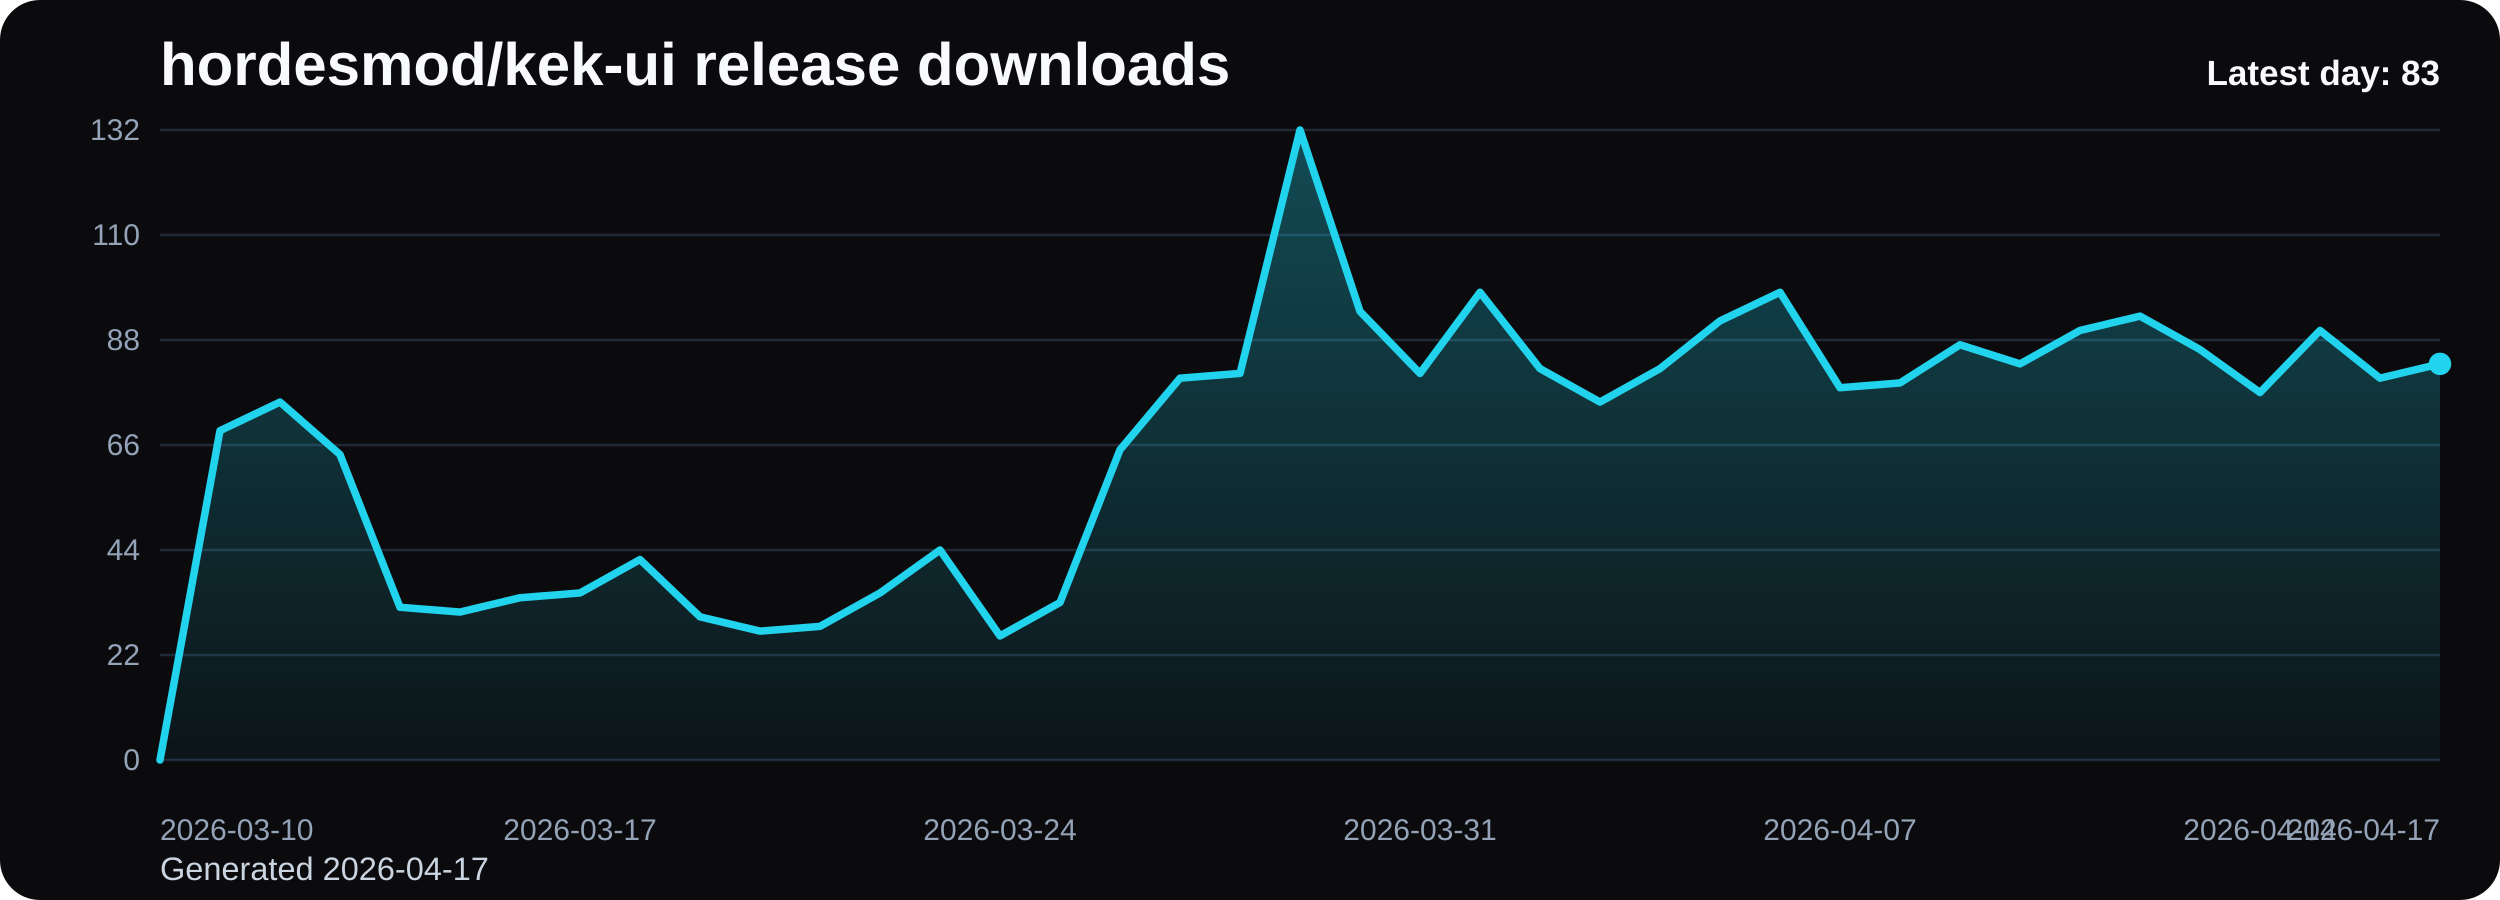
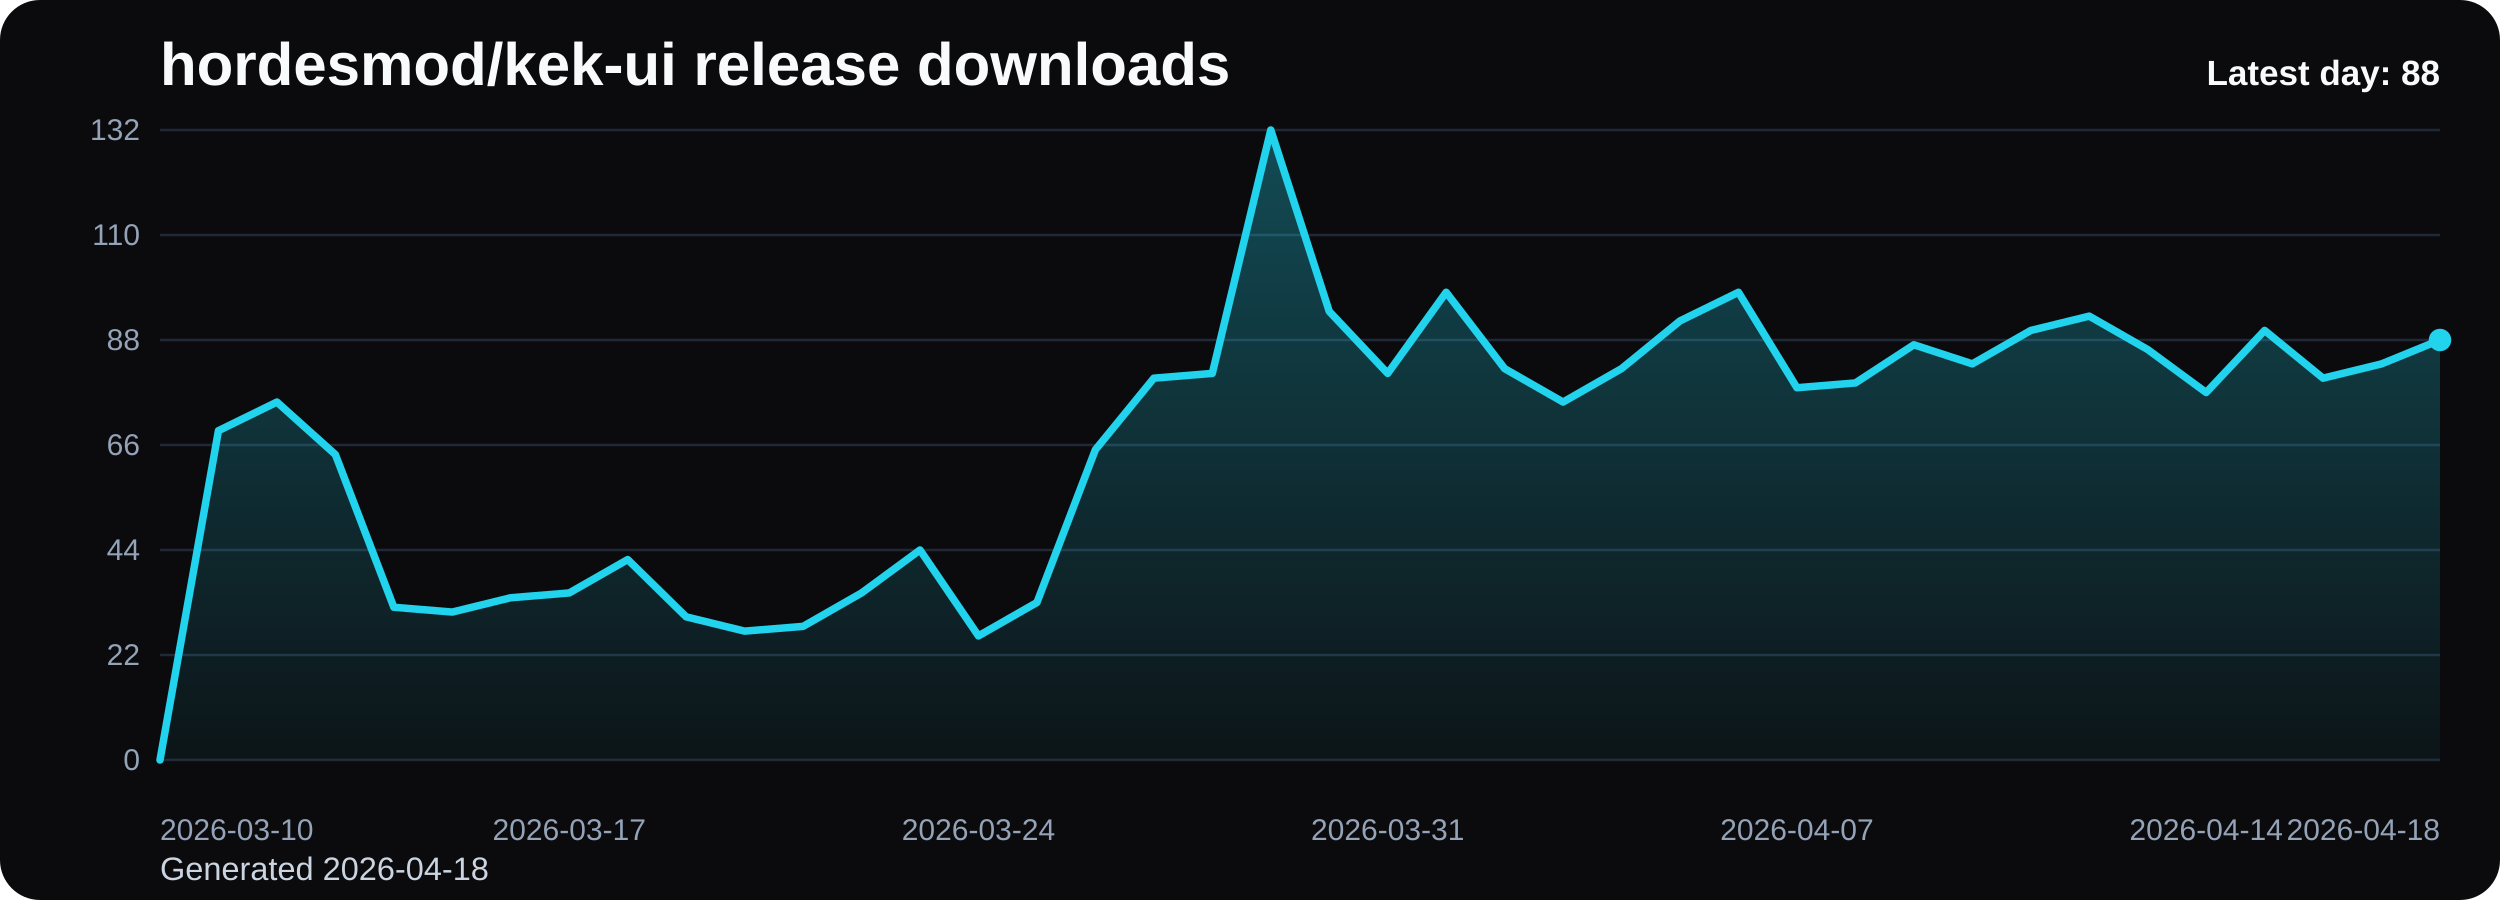
<svg xmlns="http://www.w3.org/2000/svg" viewBox="0 0 1000 360" role="img" aria-label="hordesmod/kek-ui release downloads chart">
  <defs>
    <linearGradient id="fill-daily-black" x1="0" y1="0" x2="0" y2="1">
      <stop offset="0%" stop-color="#22d3ee" stop-opacity="0.32" />
      <stop offset="100%" stop-color="#22d3ee" stop-opacity="0.05" />
    </linearGradient>
    <style>
      .bg { fill: #0b0b0d; }
      .title { font: 700 24px Arial, sans-serif; fill: #f8fafc; }
      .sub { font: 400 13px Arial, sans-serif; fill: #cbd5e1; }
      .grid { stroke: #1f2937; stroke-width: 1; }
      .axis { font: 400 12px Arial, sans-serif; fill: #94a3b8; }
      .line { fill: none; stroke: #22d3ee; stroke-width: 3; stroke-linecap: round; stroke-linejoin: round; }
      .dot { fill: #22d3ee; }
      .value { font: 600 11px Arial, sans-serif; fill: #cbd5e1; }
      .latest { font: 700 14px Arial, sans-serif; fill: #f8fafc; }
    </style>
  </defs>
  <rect class="bg" x="0" y="0" width="1000" height="360" rx="16" />
  <text class="title" x="64" y="34">hordesmod/kek-ui release downloads</text>
-   <text class="sub" x="64" y="352">Generated 2026-04-17</text>
+   <text class="sub" x="64" y="352">Generated 2026-04-18</text>
  <line x1="64" y1="52.00" x2="976" y2="52.00" class="grid" />
  <text x="56" y="56.00" text-anchor="end" class="axis">132</text>
  <line x1="64" y1="94.00" x2="976" y2="94.00" class="grid" />
  <text x="56" y="98.00" text-anchor="end" class="axis">110</text>
  <line x1="64" y1="136.00" x2="976" y2="136.00" class="grid" />
  <text x="56" y="140.00" text-anchor="end" class="axis">88</text>
  <line x1="64" y1="178.00" x2="976" y2="178.00" class="grid" />
  <text x="56" y="182.00" text-anchor="end" class="axis">66</text>
  <line x1="64" y1="220.00" x2="976" y2="220.00" class="grid" />
  <text x="56" y="224.00" text-anchor="end" class="axis">44</text>
  <line x1="64" y1="262.00" x2="976" y2="262.00" class="grid" />
  <text x="56" y="266.00" text-anchor="end" class="axis">22</text>
  <line x1="64" y1="304.00" x2="976" y2="304.00" class="grid" />
  <text x="56" y="308.00" text-anchor="end" class="axis">0</text>
-   <path d="M 64.00 304 L 64.00 304.00 L 88.00 172.27 L 112.00 160.82 L 136.00 181.82 L 160.00 242.91 L 184.00 244.82 L 208.00 239.09 L 232.00 237.18 L 256.00 223.82 L 280.00 246.73 L 304.00 252.45 L 328.00 250.55 L 352.00 237.18 L 376.00 220.00 L 400.00 254.36 L 424.00 241.00 L 448.00 179.91 L 472.00 151.27 L 496.00 149.36 L 520.00 52.00 L 544.00 124.55 L 568.00 149.36 L 592.00 116.91 L 616.00 147.45 L 640.00 160.82 L 664.00 147.45 L 688.00 128.36 L 712.00 116.91 L 736.00 155.09 L 760.00 153.18 L 784.00 137.91 L 808.00 145.55 L 832.00 132.18 L 856.00 126.45 L 880.00 139.82 L 904.00 157.00 L 928.00 132.18 L 952.00 151.27 L 976.00 145.55 L 976.00 304 Z" fill="url(#fill-daily-black)" />
-   <polyline class="line" points="64.00,304.00 88.00,172.27 112.00,160.82 136.00,181.82 160.00,242.91 184.00,244.82 208.00,239.09 232.00,237.18 256.00,223.82 280.00,246.73 304.00,252.45 328.00,250.55 352.00,237.18 376.00,220.00 400.00,254.36 424.00,241.00 448.00,179.91 472.00,151.27 496.00,149.36 520.00,52.00 544.00,124.55 568.00,149.36 592.00,116.91 616.00,147.45 640.00,160.82 664.00,147.45 688.00,128.36 712.00,116.91 736.00,155.09 760.00,153.18 784.00,137.91 808.00,145.55 832.00,132.18 856.00,126.45 880.00,139.82 904.00,157.00 928.00,132.18 952.00,151.27 976.00,145.55" />
-   <circle class="dot" cx="976.00" cy="145.55" r="4.5" />
+   <path d="M 64.00 304 L 64.00 304.00 L 87.38 172.27 L 110.77 160.82 L 134.15 181.82 L 157.54 242.91 L 180.92 244.82 L 204.31 239.09 L 227.69 237.18 L 251.08 223.82 L 274.46 246.73 L 297.85 252.45 L 321.23 250.55 L 344.62 237.18 L 368.00 220.00 L 391.38 254.36 L 414.77 241.00 L 438.15 179.91 L 461.54 151.27 L 484.92 149.36 L 508.31 52.00 L 531.69 124.55 L 555.08 149.36 L 578.46 116.91 L 601.85 147.45 L 625.23 160.82 L 648.62 147.45 L 672.00 128.36 L 695.38 116.91 L 718.77 155.09 L 742.15 153.18 L 765.54 137.91 L 788.92 145.55 L 812.31 132.18 L 835.69 126.45 L 859.08 139.82 L 882.46 157.00 L 905.85 132.18 L 929.23 151.27 L 952.62 145.55 L 976.00 136.00 L 976.00 304 Z" fill="url(#fill-daily-black)" />
+   <polyline class="line" points="64.00,304.00 87.38,172.27 110.77,160.82 134.15,181.82 157.54,242.91 180.92,244.82 204.31,239.09 227.69,237.18 251.08,223.82 274.46,246.73 297.85,252.45 321.23,250.55 344.62,237.18 368.00,220.00 391.38,254.36 414.77,241.00 438.15,179.91 461.54,151.27 484.92,149.36 508.31,52.00 531.69,124.55 555.08,149.36 578.46,116.91 601.85,147.45 625.23,160.82 648.62,147.45 672.00,128.36 695.38,116.91 718.77,155.09 742.15,153.18 765.54,137.91 788.92,145.55 812.31,132.18 835.69,126.45 859.08,139.82 882.46,157.00 905.85,132.18 929.23,151.27 952.62,145.55 976.00,136.00" />
+   <circle class="dot" cx="976.00" cy="136.00" r="4.5" />
  <text class="axis" x="64.00" y="336" text-anchor="start">2026-03-10</text>
-   <text class="axis" x="232.00" y="336" text-anchor="middle">2026-03-17</text>
-   <text class="axis" x="400.00" y="336" text-anchor="middle">2026-03-24</text>
-   <text class="axis" x="568.00" y="336" text-anchor="middle">2026-03-31</text>
-   <text class="axis" x="736.00" y="336" text-anchor="middle">2026-04-07</text>
-   <text class="axis" x="904.00" y="336" text-anchor="middle">2026-04-14</text>
-   <text class="axis" x="976.00" y="336" text-anchor="end">2026-04-17</text>
-   <text class="latest" x="976" y="34" text-anchor="end">Latest day: 83</text>
+   <text class="axis" x="227.69" y="336" text-anchor="middle">2026-03-17</text>
+   <text class="axis" x="391.38" y="336" text-anchor="middle">2026-03-24</text>
+   <text class="axis" x="555.08" y="336" text-anchor="middle">2026-03-31</text>
+   <text class="axis" x="718.77" y="336" text-anchor="middle">2026-04-07</text>
+   <text class="axis" x="882.46" y="336" text-anchor="middle">2026-04-14</text>
+   <text class="axis" x="976.00" y="336" text-anchor="end">2026-04-18</text>
+   <text class="latest" x="976" y="34" text-anchor="end">Latest day: 88</text>
</svg>
